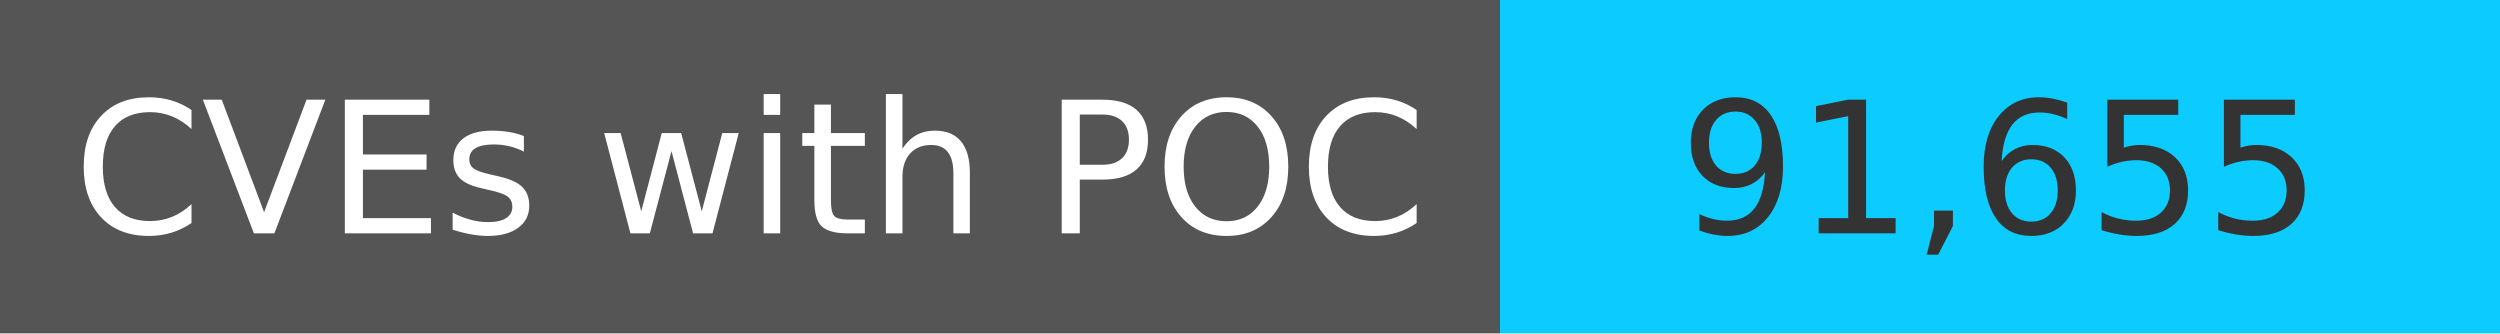
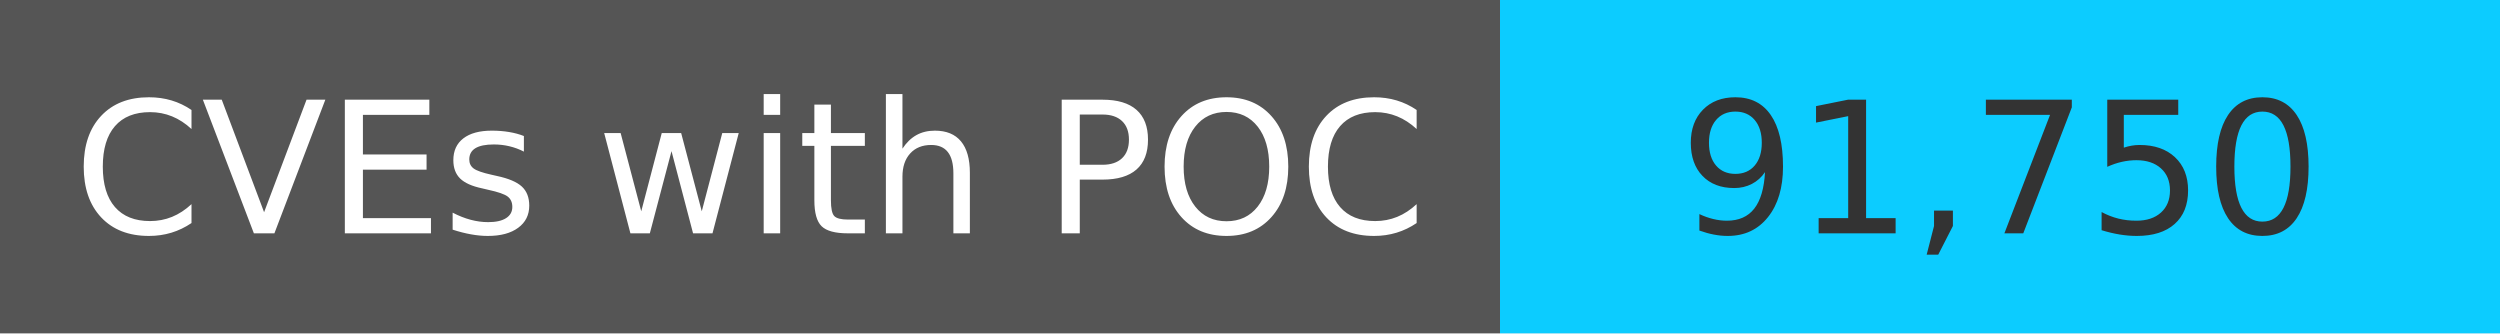
<svg xmlns="http://www.w3.org/2000/svg" width="150" height="20" role="img">
  <linearGradient id="s" x2="0" y2="100%">
    <stop offset="0" stop-color="#bbb" stop-opacity=".1" />
    <stop offset="1" stop-opacity=".1" />
  </linearGradient>
  <g>
    <rect width="90" height="20" fill="#555" />
    <rect x="90" width="267" height="20" fill="#0cccff" />
  </g>
  <g fill="#fff" text-anchor="middle" font-family="Verdana,Geneva,DejaVu Sans,sans-serif" text-rendering="geometricPrecision" font-size="110">
    <text x="450" y="140" transform="scale(.1)" fill="#fff">
            CVEs with POC
        </text>
    <text x="1200" y="140" transform="scale(.1)" fill="#333">
-             91,655
+             91,750
        </text>
  </g>
</svg>
